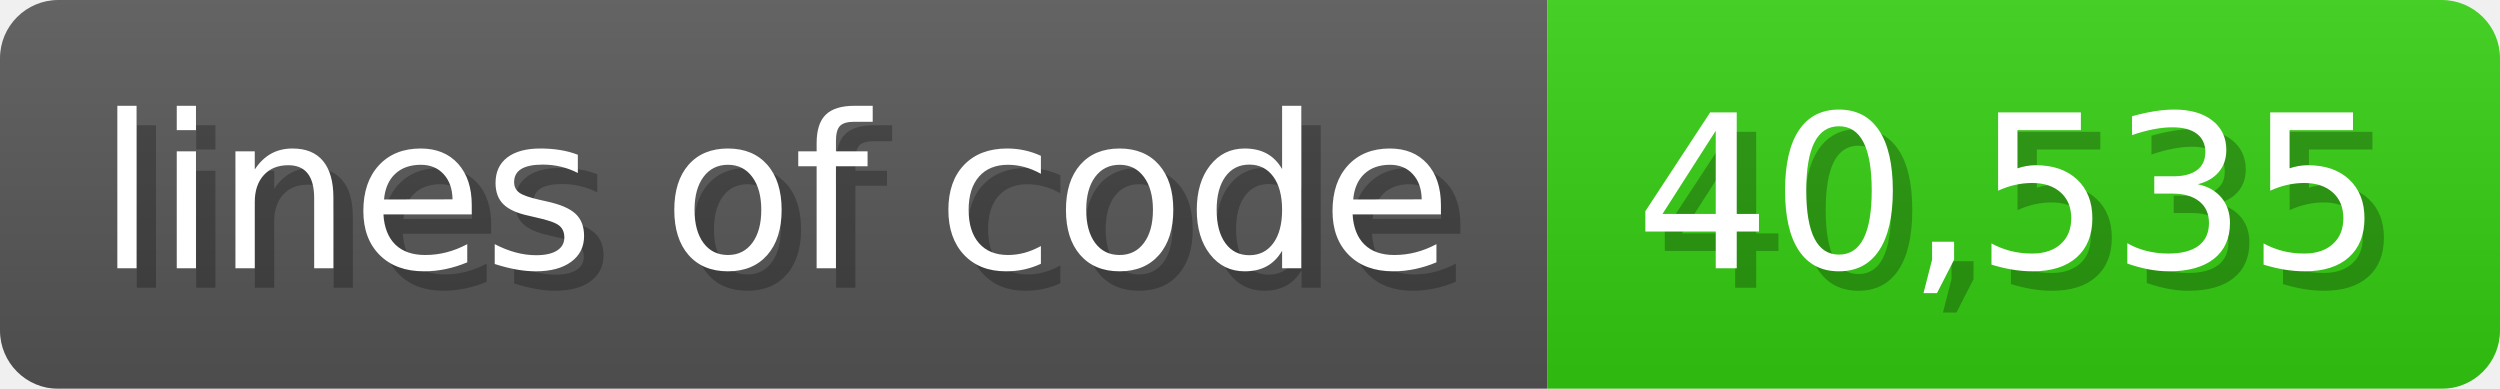
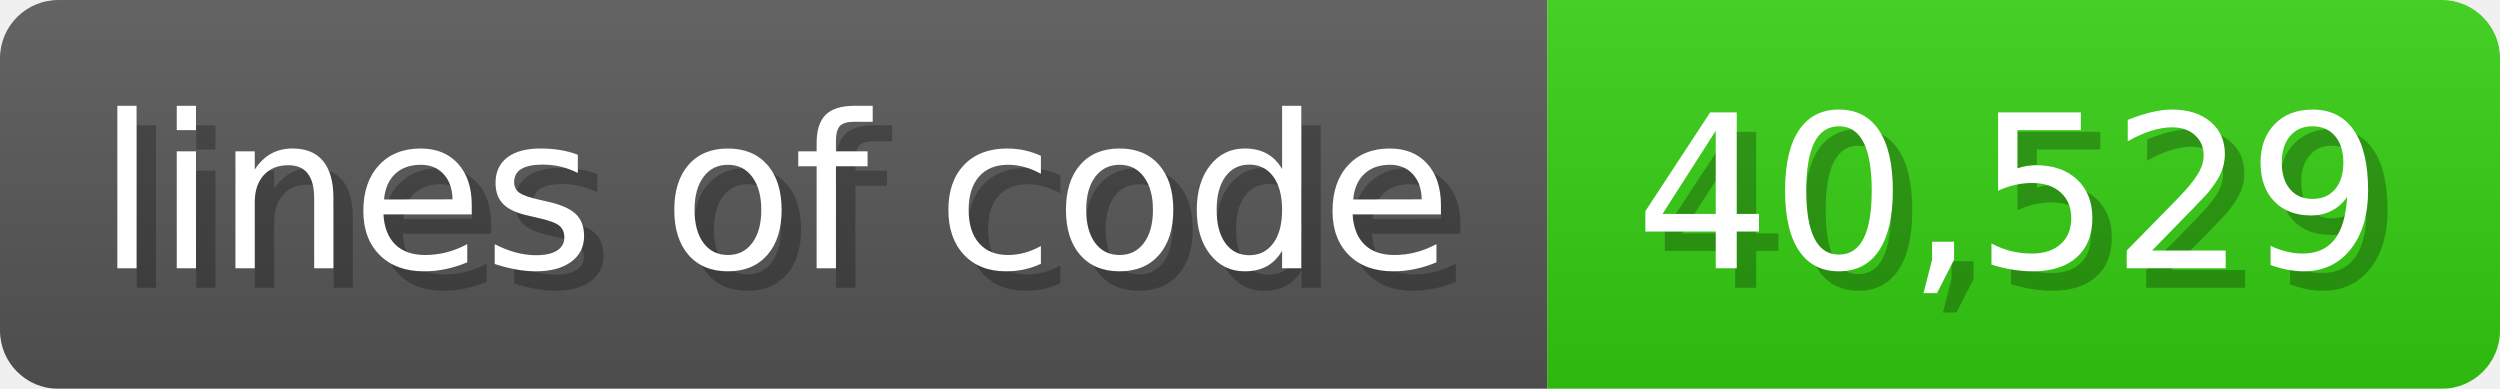
<svg xmlns="http://www.w3.org/2000/svg" width="128.6" height="20" viewBox="0 0 1286 200">
  <linearGradient id="a" x2="0" y2="100%">
    <stop offset="0" stop-opacity=".1" stop-color="#EEE" />
    <stop offset="1" stop-opacity=".1" />
  </linearGradient>
  <mask id="m">
    <rect width="1286" height="200" rx="30" fill="#FFF" />
  </mask>
  <g mask="url(#m)">
    <rect width="796" height="200" fill="#555" />
    <rect width="490" height="200" fill="#3C1" x="796" />
    <rect width="1286" height="200" fill="url(#a)" />
  </g>
  <g fill="#fff" text-anchor="start" font-family="Verdana,DejaVu Sans,sans-serif" font-size="110">
    <text x="60" y="148" textLength="696" fill="#000" opacity="0.25">lines of code</text>
    <text x="50" y="138" textLength="696">lines of code</text>
-     <text x="851" y="148" textLength="390" fill="#000" opacity="0.25">40,535</text>
-     <text x="841" y="138" textLength="390">40,535</text>
+     <text x="851" y="148" textLength="390" fill="#000" opacity="0.25">40,529</text>
+     <text x="841" y="138" textLength="390">40,529</text>
  </g>
</svg>
